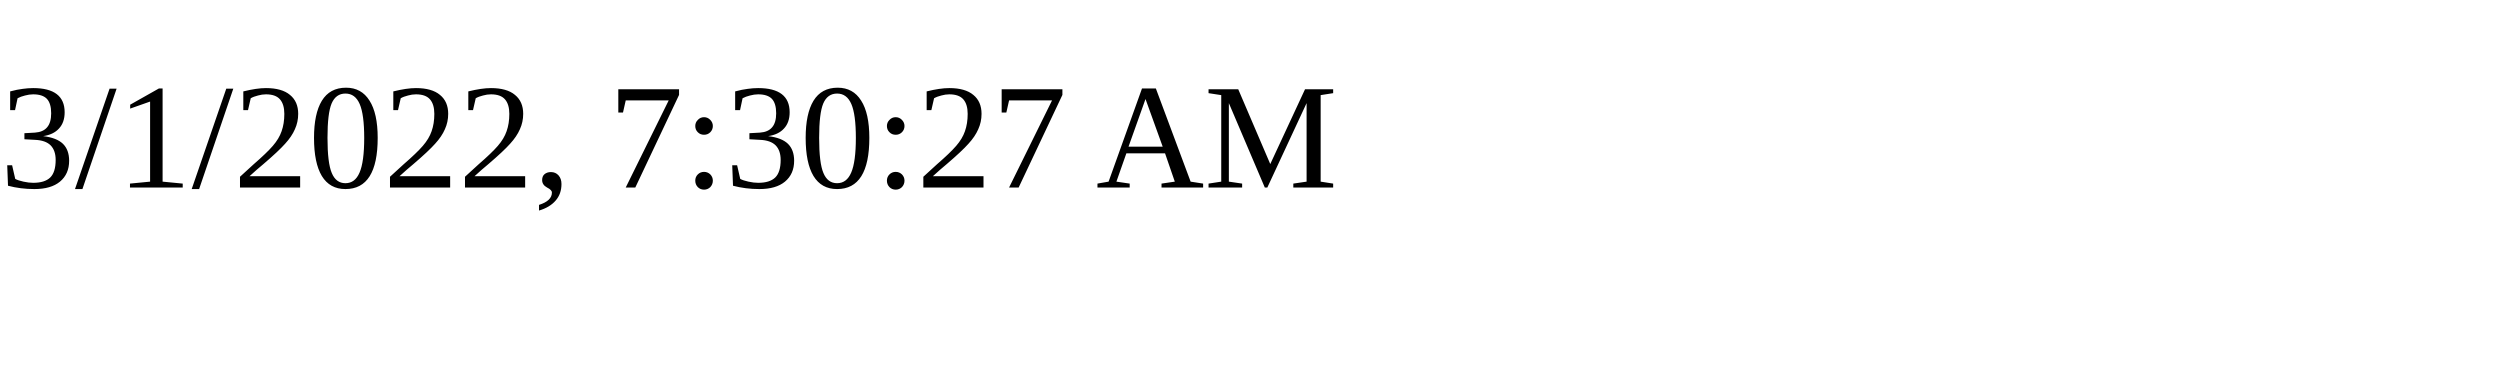
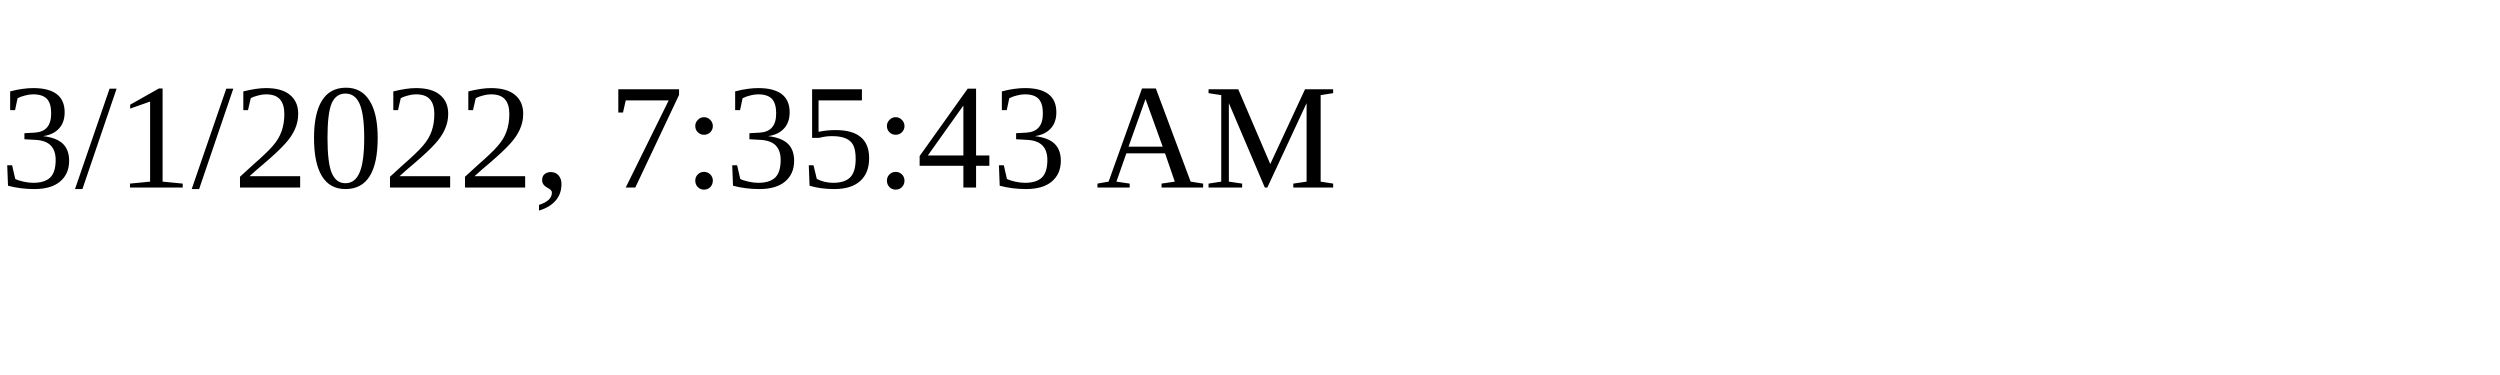
<svg xmlns="http://www.w3.org/2000/svg" height="30" width="200">
-   <text x="0" y="15">3/1/2022, 7:30:27 AM</text>
+   <text x="0" y="15">3/1/2022, 7:35:43 AM</text>
</svg>
